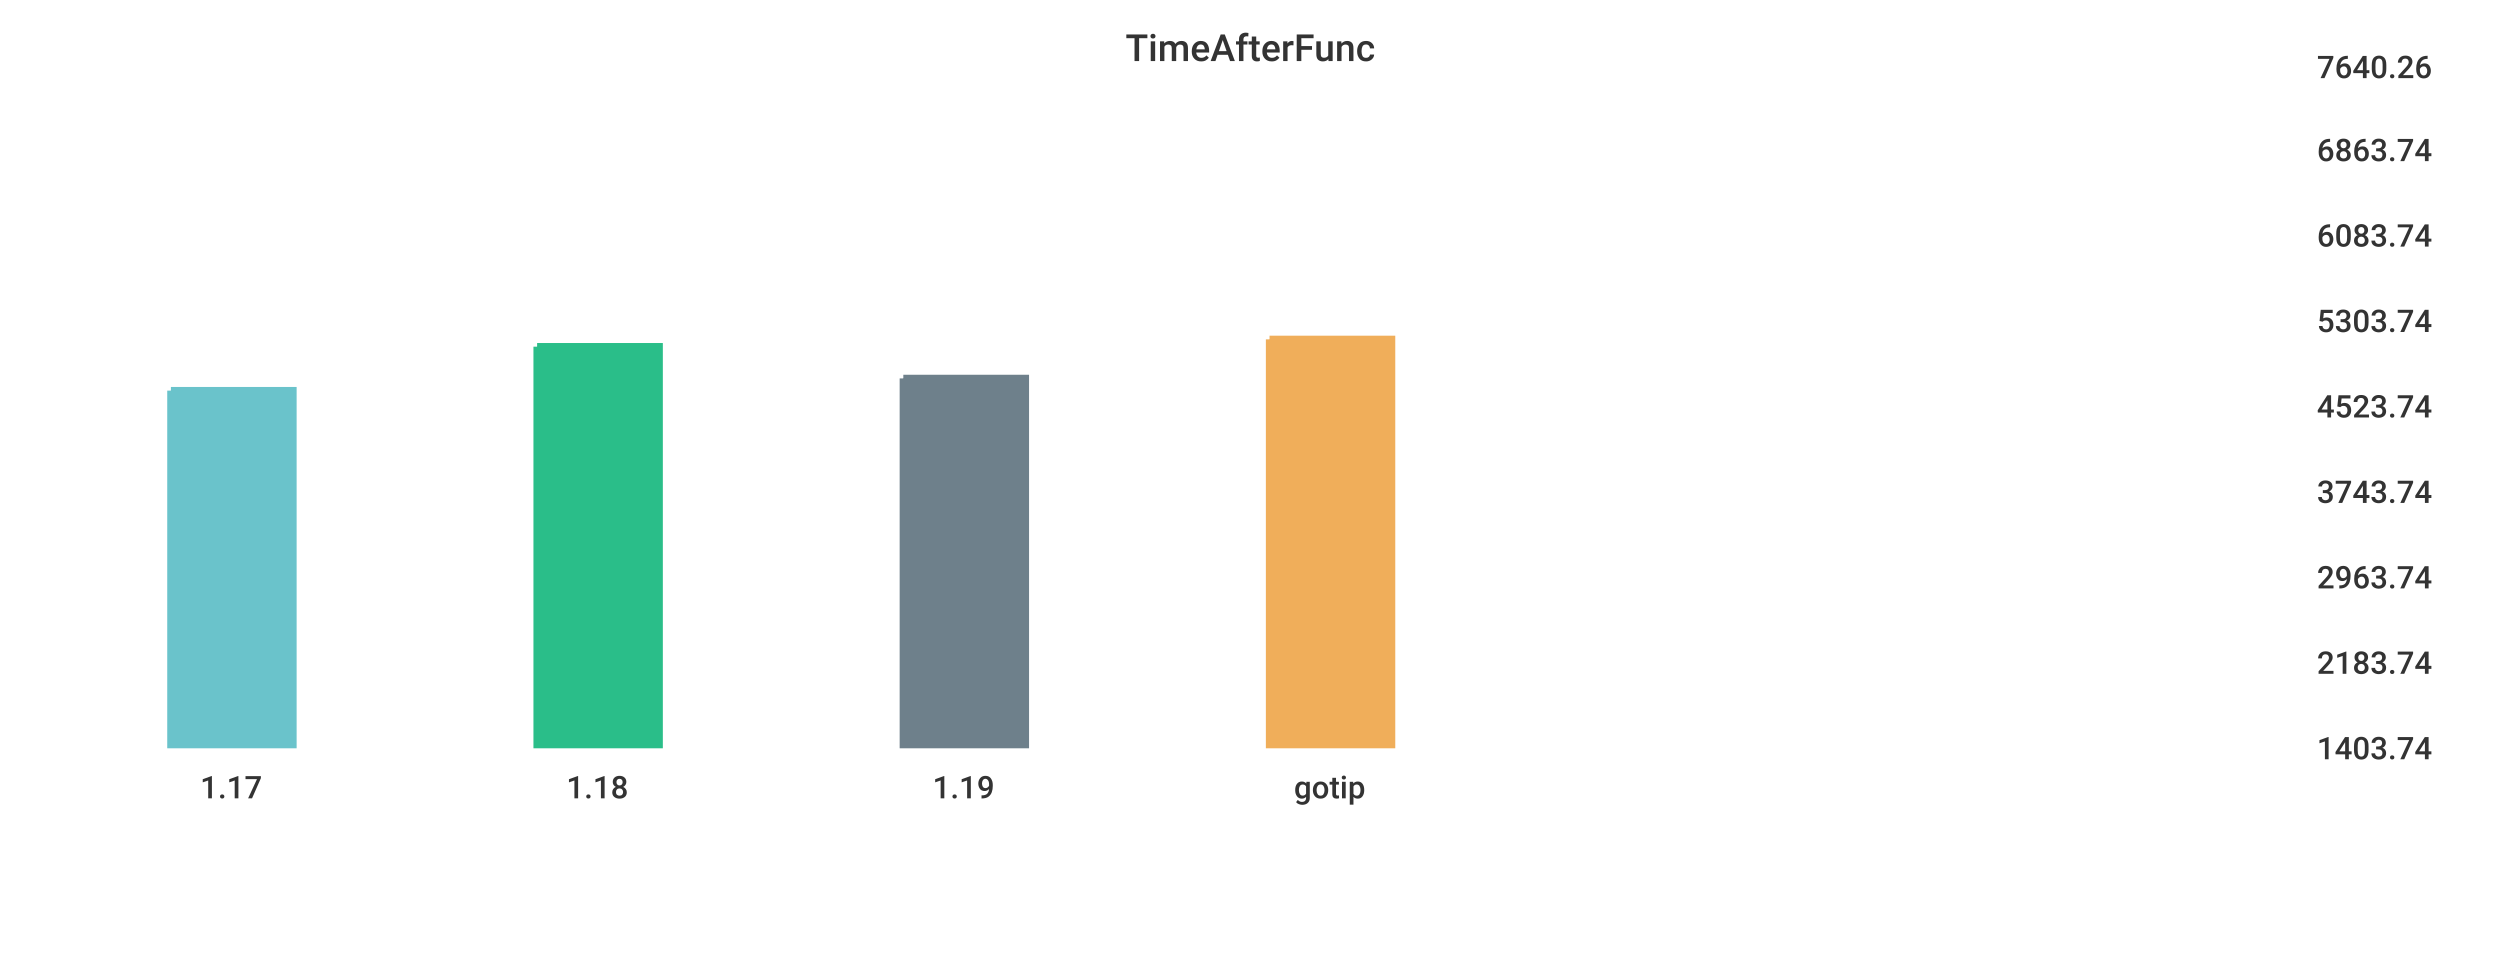
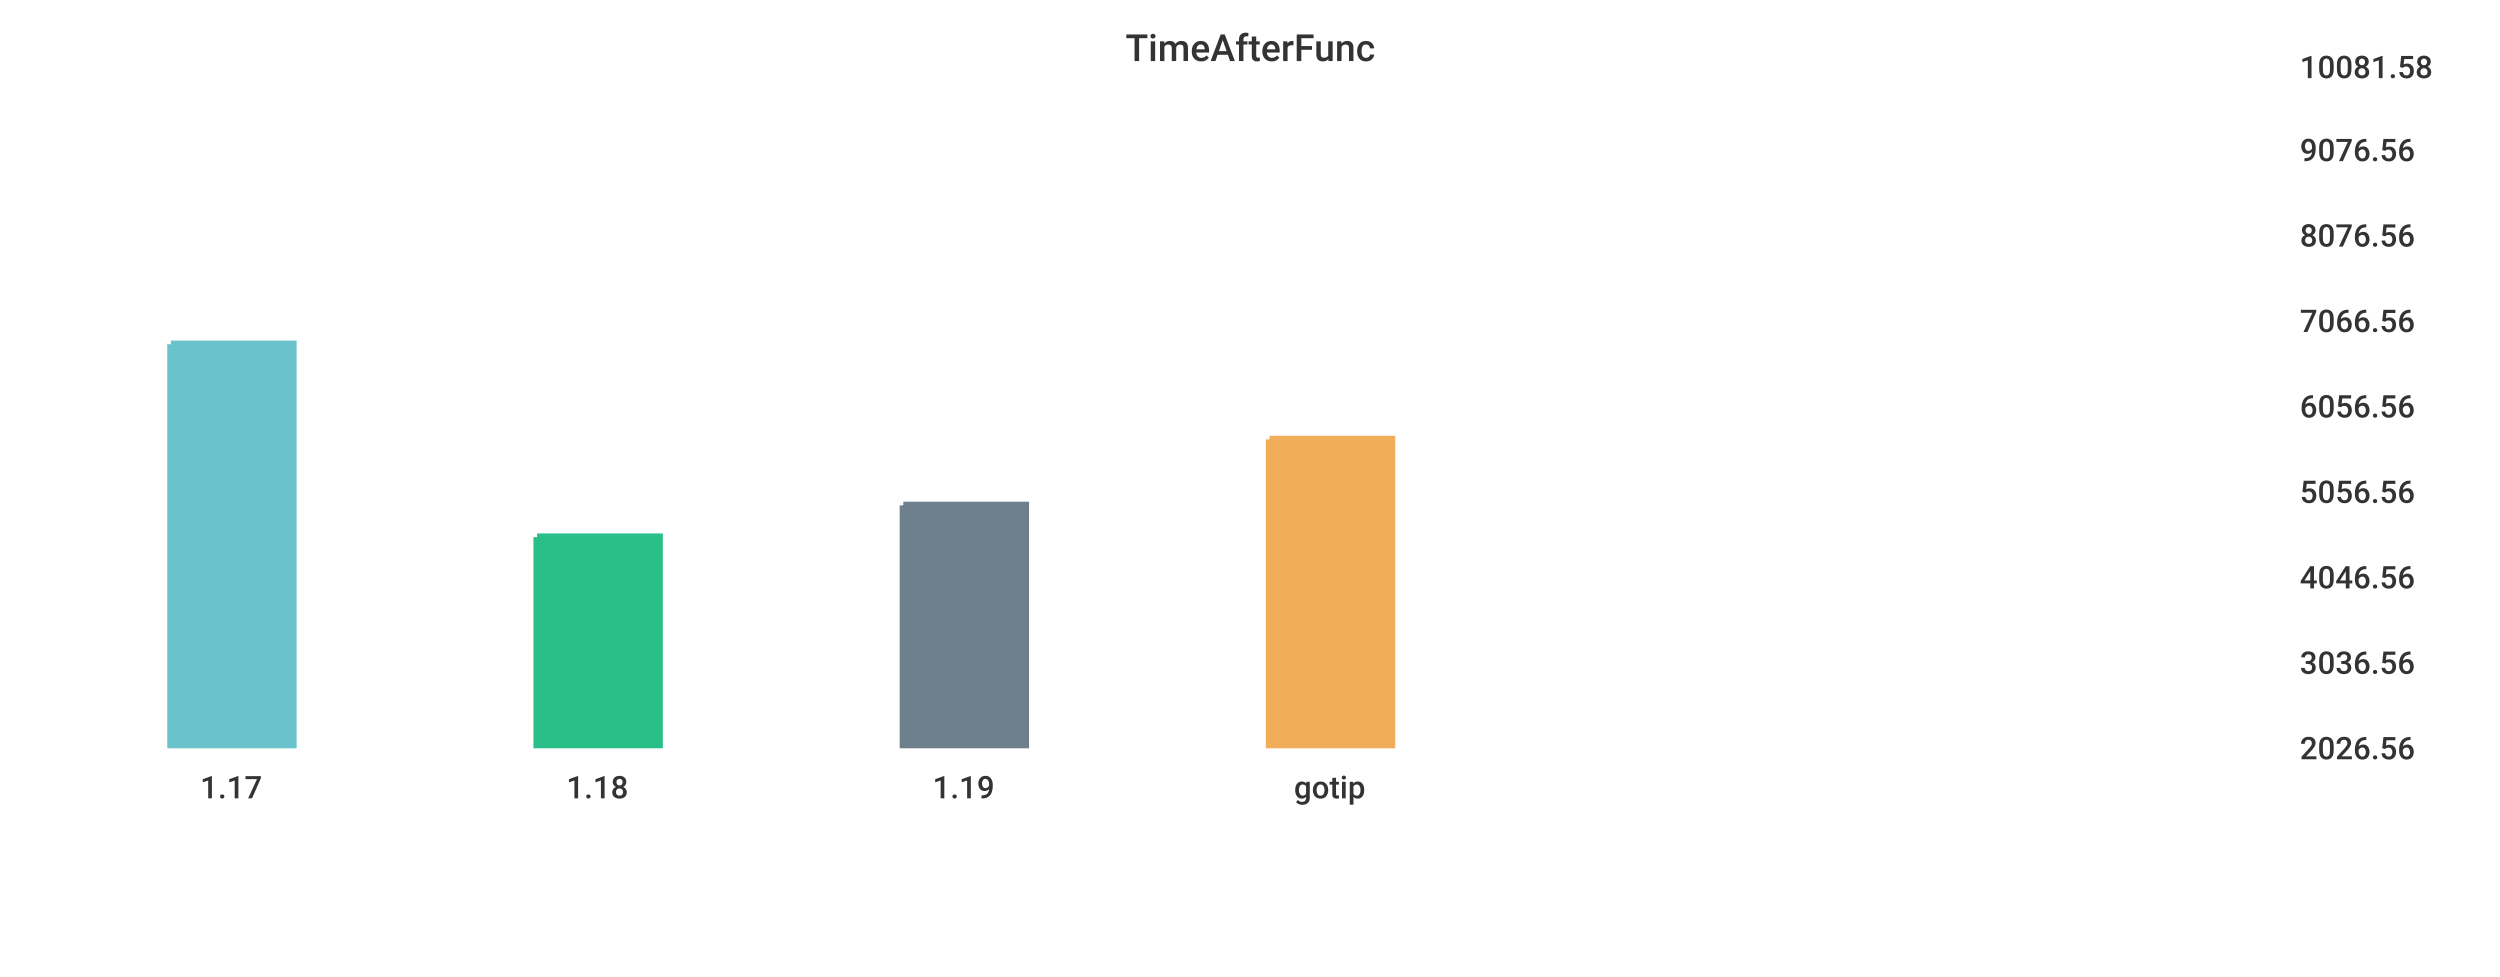
<svg xmlns="http://www.w3.org/2000/svg" width="1024" height="400">\n<path d="M 0 0 L 1024 0 L 1024 400 L 0 400 L 0 0" style="stroke-width:0;stroke:rgba(255,255,255,1.0);fill:rgba(255,255,255,1.0)" />
-   <path d="M 20 26 L 934 26 L 934 305 L 20 305 L 20 26" style="stroke-width:0;stroke:rgba(255,255,255,1.0);fill:rgba(255,255,255,1.0)" />
-   <path d="M 70 160 L 120 160 L 120 305 L 70 305 L 70 160" style="stroke-width:3;stroke:rgba(106,195,203,1.0);fill:rgba(106,195,203,1.0)" />
-   <path d="M 220 142 L 270 142 L 270 305 L 220 305 L 220 142" style="stroke-width:3;stroke:rgba(42,190,137,1.0);fill:rgba(42,190,137,1.0)" />
-   <path d="M 370 155 L 420 155 L 420 305 L 370 305 L 370 155" style="stroke-width:3;stroke:rgba(110,128,139,1.0);fill:rgba(110,128,139,1.0)" />
-   <path d="M 520 139 L 570 139 L 570 305 L 520 305 L 520 139" style="stroke-width:3;stroke:rgba(240,174,90,1.0);fill:rgba(240,174,90,1.0)" />
-   <path d="M 20 305 L 934 305" style="stroke-width:0;stroke:rgba(51,51,51,1.0);fill:none" />
+   <path d="M 20 26 L 927 26 L 927 305 L 20 305 L 20 26" style="stroke-width:0;stroke:rgba(255,255,255,1.0);fill:rgba(255,255,255,1.0)" />
+   <path d="M 70 141 L 120 141 L 120 305 L 70 305 L 70 141" style="stroke-width:3;stroke:rgba(106,195,203,1.0);fill:rgba(106,195,203,1.0)" />
+   <path d="M 220 220 L 270 220 L 270 305 L 220 305 L 220 220" style="stroke-width:3;stroke:rgba(42,190,137,1.0);fill:rgba(42,190,137,1.0)" />
+   <path d="M 370 207 L 420 207 L 420 305 L 370 305 L 370 207" style="stroke-width:3;stroke:rgba(110,128,139,1.0);fill:rgba(110,128,139,1.0)" />
+   <path d="M 520 180 L 570 180 L 570 305 L 520 305 L 520 180" style="stroke-width:3;stroke:rgba(240,174,90,1.0);fill:rgba(240,174,90,1.0)" />
+   <path d="M 20 305 L 927 305" style="stroke-width:0;stroke:rgba(51,51,51,1.0);fill:none" />
  <path d="M 20 305 L 20 310" style="stroke-width:0;stroke:rgba(51,51,51,1.0);fill:none" />
  <text x="82" y="327" style="stroke-width:0;stroke:none;fill:rgba(51,51,51,1.0);font-size:12.8px;font-family:'Roboto Medium',sans-serif">1.17</text>
  <path d="M 170 305 L 170 310" style="stroke-width:0;stroke:rgba(51,51,51,1.0);fill:none" />
  <text x="232" y="327" style="stroke-width:0;stroke:none;fill:rgba(51,51,51,1.0);font-size:12.8px;font-family:'Roboto Medium',sans-serif">1.18</text>
  <path d="M 320 305 L 320 310" style="stroke-width:0;stroke:rgba(51,51,51,1.0);fill:none" />
  <text x="382" y="327" style="stroke-width:0;stroke:none;fill:rgba(51,51,51,1.0);font-size:12.8px;font-family:'Roboto Medium',sans-serif">1.19</text>
  <path d="M 470 305 L 470 310" style="stroke-width:0;stroke:rgba(51,51,51,1.0);fill:none" />
  <text x="530" y="327" style="stroke-width:0;stroke:none;fill:rgba(51,51,51,1.0);font-size:12.8px;font-family:'Roboto Medium',sans-serif">gotip</text>
-   <path d="M 934 26 L 934 305" style="stroke-width:0;stroke:rgba(51,51,51,1.0);fill:none" />
-   <path d="M 934 305 L 939 305" style="stroke-width:0;stroke:rgba(51,51,51,1.0);fill:none" />
-   <path d="M 934 305 L 939 305" style="stroke-width:0;stroke:rgba(51,51,51,1.0);fill:none" />
-   <text x="949" y="311" style="stroke-width:0;stroke:none;fill:rgba(51,51,51,1.0);font-size:12.8px;font-family:'Roboto Medium',sans-serif">1403.74</text>
-   <path d="M 934 270 L 939 270" style="stroke-width:0;stroke:rgba(51,51,51,1.0);fill:none" />
-   <text x="949" y="276" style="stroke-width:0;stroke:none;fill:rgba(51,51,51,1.0);font-size:12.8px;font-family:'Roboto Medium',sans-serif">2183.74</text>
-   <path d="M 934 235 L 939 235" style="stroke-width:0;stroke:rgba(51,51,51,1.0);fill:none" />
-   <text x="949" y="241" style="stroke-width:0;stroke:none;fill:rgba(51,51,51,1.0);font-size:12.8px;font-family:'Roboto Medium',sans-serif">2963.74</text>
-   <path d="M 934 200 L 939 200" style="stroke-width:0;stroke:rgba(51,51,51,1.0);fill:none" />
-   <text x="949" y="206" style="stroke-width:0;stroke:none;fill:rgba(51,51,51,1.0);font-size:12.8px;font-family:'Roboto Medium',sans-serif">3743.74</text>
-   <path d="M 934 165 L 939 165" style="stroke-width:0;stroke:rgba(51,51,51,1.0);fill:none" />
-   <text x="949" y="171" style="stroke-width:0;stroke:none;fill:rgba(51,51,51,1.0);font-size:12.8px;font-family:'Roboto Medium',sans-serif">4523.74</text>
-   <path d="M 934 130 L 939 130" style="stroke-width:0;stroke:rgba(51,51,51,1.0);fill:none" />
-   <text x="949" y="136" style="stroke-width:0;stroke:none;fill:rgba(51,51,51,1.0);font-size:12.8px;font-family:'Roboto Medium',sans-serif">5303.74</text>
-   <path d="M 934 95 L 939 95" style="stroke-width:0;stroke:rgba(51,51,51,1.0);fill:none" />
-   <text x="949" y="101" style="stroke-width:0;stroke:none;fill:rgba(51,51,51,1.0);font-size:12.8px;font-family:'Roboto Medium',sans-serif">6083.74</text>
-   <path d="M 934 60 L 939 60" style="stroke-width:0;stroke:rgba(51,51,51,1.0);fill:none" />
-   <text x="949" y="66" style="stroke-width:0;stroke:none;fill:rgba(51,51,51,1.0);font-size:12.8px;font-family:'Roboto Medium',sans-serif">6863.74</text>
-   <path d="M 934 26 L 939 26" style="stroke-width:0;stroke:rgba(51,51,51,1.0);fill:none" />
-   <text x="949" y="32" style="stroke-width:0;stroke:none;fill:rgba(51,51,51,1.0);font-size:12.8px;font-family:'Roboto Medium',sans-serif">7640.26</text>
+   <path d="M 927 26 L 927 305" style="stroke-width:0;stroke:rgba(51,51,51,1.0);fill:none" />
+   <path d="M 927 305 L 932 305" style="stroke-width:0;stroke:rgba(51,51,51,1.0);fill:none" />
+   <path d="M 927 305 L 932 305" style="stroke-width:0;stroke:rgba(51,51,51,1.0);fill:none" />
+   <text x="942" y="311" style="stroke-width:0;stroke:none;fill:rgba(51,51,51,1.0);font-size:12.8px;font-family:'Roboto Medium',sans-serif">2026.56</text>
+   <path d="M 927 270 L 932 270" style="stroke-width:0;stroke:rgba(51,51,51,1.0);fill:none" />
+   <text x="942" y="276" style="stroke-width:0;stroke:none;fill:rgba(51,51,51,1.0);font-size:12.8px;font-family:'Roboto Medium',sans-serif">3036.56</text>
+   <path d="M 927 235 L 932 235" style="stroke-width:0;stroke:rgba(51,51,51,1.0);fill:none" />
+   <text x="942" y="241" style="stroke-width:0;stroke:none;fill:rgba(51,51,51,1.0);font-size:12.8px;font-family:'Roboto Medium',sans-serif">4046.56</text>
+   <path d="M 927 200 L 932 200" style="stroke-width:0;stroke:rgba(51,51,51,1.0);fill:none" />
+   <text x="942" y="206" style="stroke-width:0;stroke:none;fill:rgba(51,51,51,1.0);font-size:12.8px;font-family:'Roboto Medium',sans-serif">5056.56</text>
+   <path d="M 927 165 L 932 165" style="stroke-width:0;stroke:rgba(51,51,51,1.0);fill:none" />
+   <text x="942" y="171" style="stroke-width:0;stroke:none;fill:rgba(51,51,51,1.0);font-size:12.8px;font-family:'Roboto Medium',sans-serif">6056.56</text>
+   <path d="M 927 130 L 932 130" style="stroke-width:0;stroke:rgba(51,51,51,1.0);fill:none" />
+   <text x="942" y="136" style="stroke-width:0;stroke:none;fill:rgba(51,51,51,1.0);font-size:12.8px;font-family:'Roboto Medium',sans-serif">7066.56</text>
+   <path d="M 927 95 L 932 95" style="stroke-width:0;stroke:rgba(51,51,51,1.0);fill:none" />
+   <text x="942" y="101" style="stroke-width:0;stroke:none;fill:rgba(51,51,51,1.0);font-size:12.8px;font-family:'Roboto Medium',sans-serif">8076.56</text>
+   <path d="M 927 60 L 932 60" style="stroke-width:0;stroke:rgba(51,51,51,1.0);fill:none" />
+   <text x="942" y="66" style="stroke-width:0;stroke:none;fill:rgba(51,51,51,1.0);font-size:12.8px;font-family:'Roboto Medium',sans-serif">9076.56</text>
+   <path d="M 927 26 L 932 26" style="stroke-width:0;stroke:rgba(51,51,51,1.0);fill:none" />
+   <text x="942" y="32" style="stroke-width:0;stroke:none;fill:rgba(51,51,51,1.0);font-size:12.8px;font-family:'Roboto Medium',sans-serif">10081.58</text>
  <text x="461" y="25" style="stroke-width:0;stroke:none;fill:rgba(51,51,51,1.0);font-size:15.3px;font-family:'Roboto Medium',sans-serif">TimeAfterFunc</text>
</svg>
